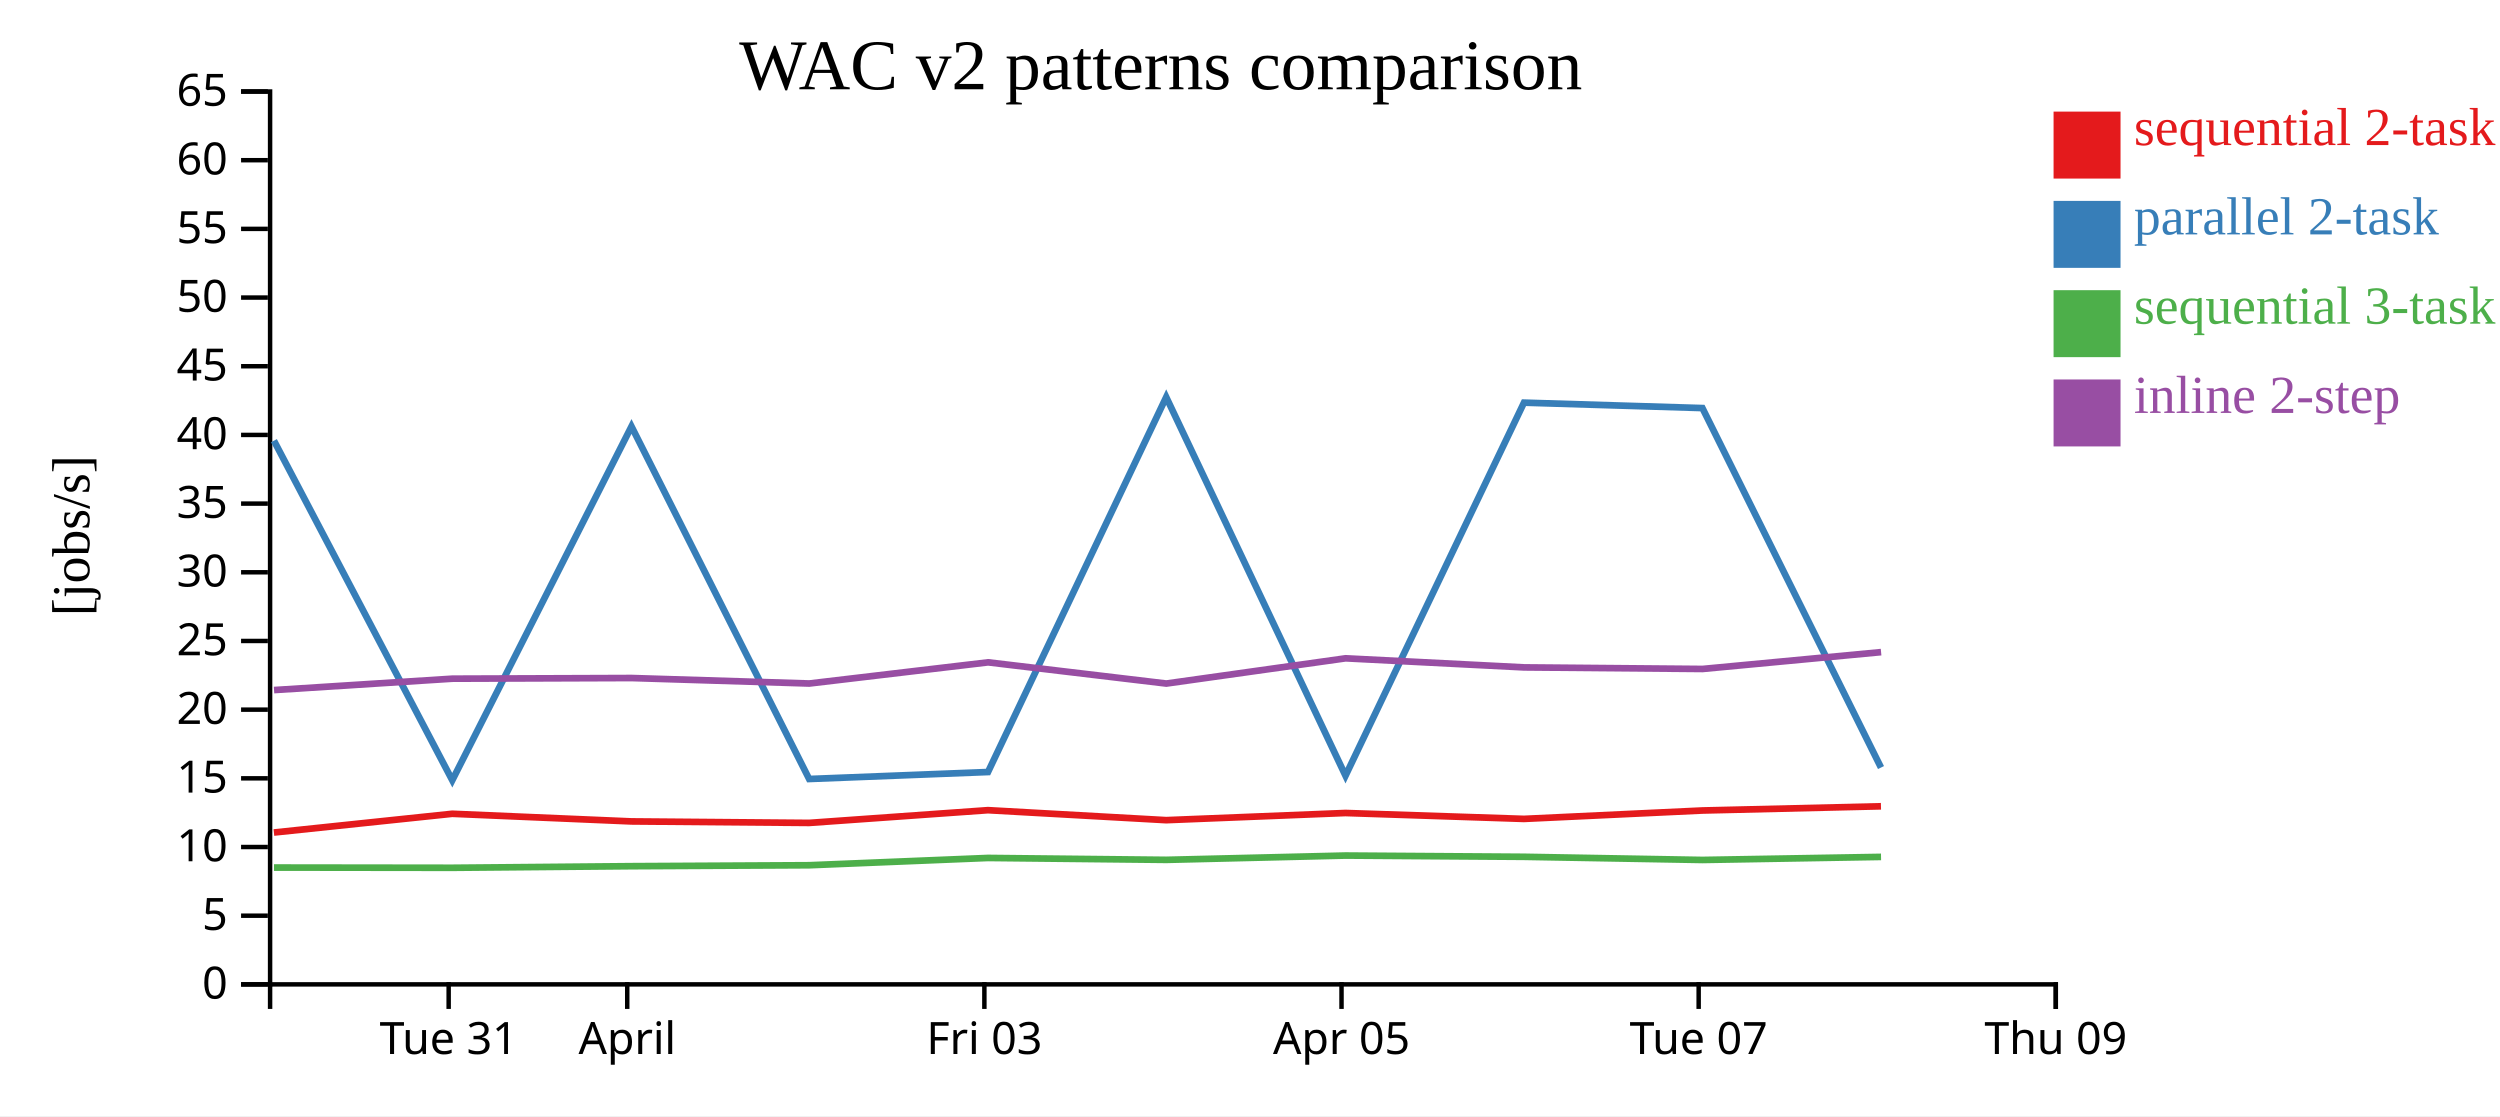
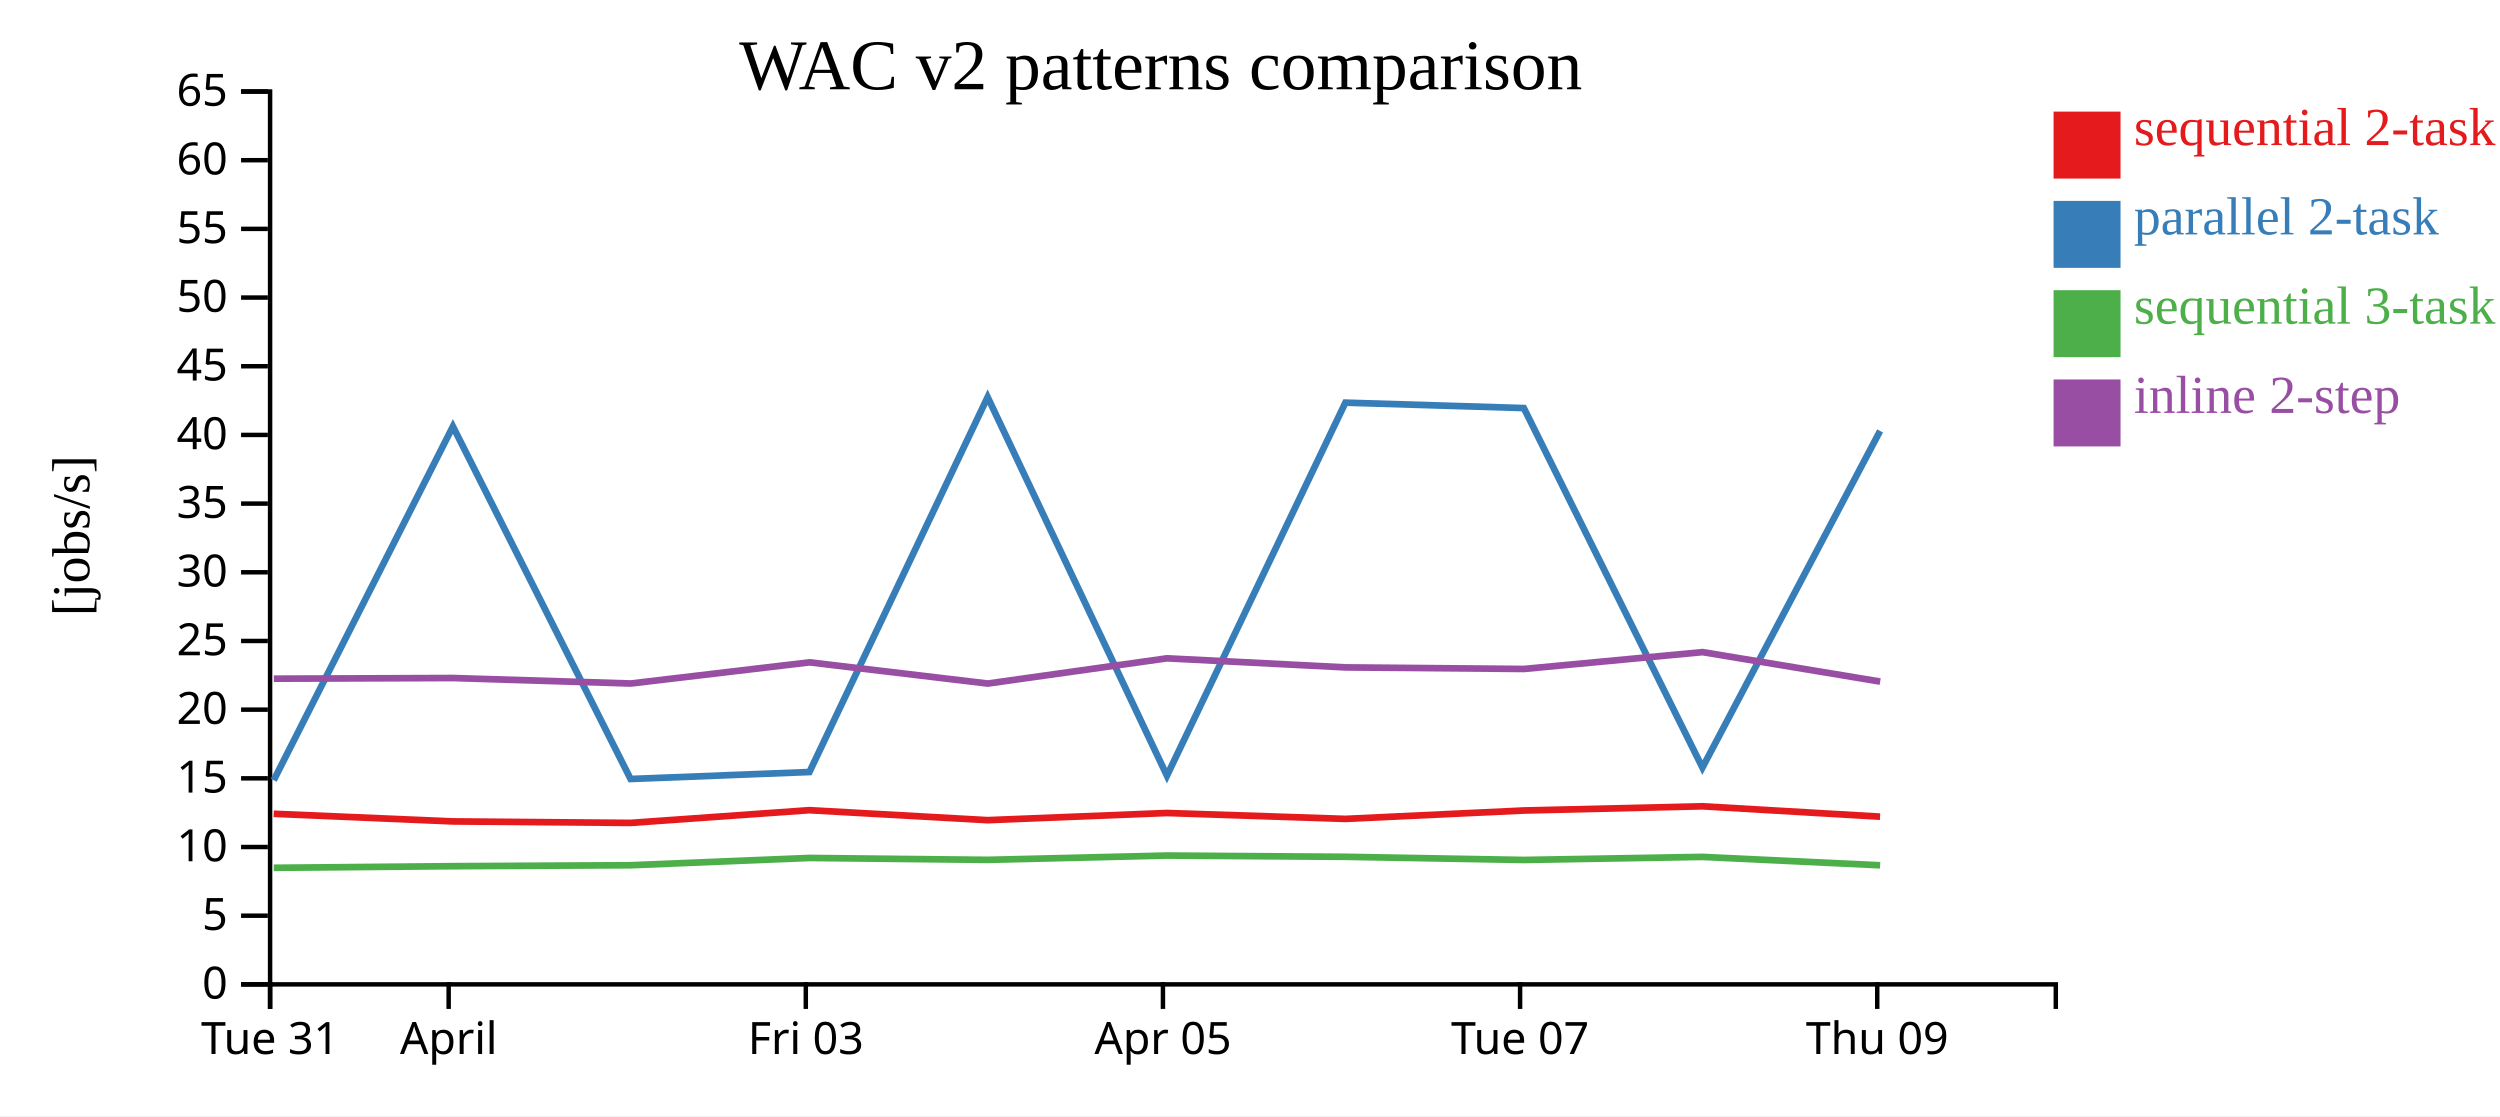
<svg xmlns="http://www.w3.org/2000/svg" width="560" height="250">
  <rect width="100%" height="100%" fill="white" />
  <g transform="translate(60,20)">
    <g transform="translate(0,200)" fill="none" font-size="10" font-family="sans-serif" text-anchor="middle">
      <path class="domain" stroke="currentColor" d="M0.5,6V0.5H400.5V6" />
-       <g class="tick" opacity="1" transform="translate(40.5,0)">
+       <g class="tick" opacity="1" transform="translate(0.5,0)">
        <line stroke="currentColor" y2="6" />
        <text fill="currentColor" y="9" dy="0.71em">Tue 31</text>
      </g>
-       <g class="tick" opacity="1" transform="translate(80.5,0)">
+       <g class="tick" opacity="1" transform="translate(40.5,0)">
        <line stroke="currentColor" y2="6" />
        <text fill="currentColor" y="9" dy="0.71em">April</text>
      </g>
-       <g class="tick" opacity="1" transform="translate(160.5,0)">
+       <g class="tick" opacity="1" transform="translate(120.5,0)">
        <line stroke="currentColor" y2="6" />
        <text fill="currentColor" y="9" dy="0.71em">Fri 03</text>
      </g>
-       <g class="tick" opacity="1" transform="translate(240.5,0)">
+       <g class="tick" opacity="1" transform="translate(200.5,0)">
        <line stroke="currentColor" y2="6" />
        <text fill="currentColor" y="9" dy="0.71em">Apr 05</text>
      </g>
-       <g class="tick" opacity="1" transform="translate(320.5,0)">
+       <g class="tick" opacity="1" transform="translate(280.5,0)">
        <line stroke="currentColor" y2="6" />
        <text fill="currentColor" y="9" dy="0.71em">Tue 07</text>
      </g>
-       <g class="tick" opacity="1" transform="translate(400.5,0)">
+       <g class="tick" opacity="1" transform="translate(360.5,0)">
        <line stroke="currentColor" y2="6" />
        <text fill="currentColor" y="9" dy="0.71em">Thu 09</text>
      </g>
    </g>
    <g fill="none" font-size="10" font-family="sans-serif" text-anchor="end">
      <path class="domain" stroke="currentColor" d="M-6,200.5H0.5V0.5H-6" />
      <g class="tick" opacity="1" transform="translate(0,200.5)">
        <line stroke="currentColor" x2="-6" />
        <text fill="currentColor" x="-9" dy="0.32em">0</text>
      </g>
      <g class="tick" opacity="1" transform="translate(0,185.1154)">
        <line stroke="currentColor" x2="-6" />
        <text fill="currentColor" x="-9" dy="0.32em">5</text>
      </g>
      <g class="tick" opacity="1" transform="translate(0,169.7308)">
        <line stroke="currentColor" x2="-6" />
        <text fill="currentColor" x="-9" dy="0.32em">10</text>
      </g>
      <g class="tick" opacity="1" transform="translate(0,154.3462)">
        <line stroke="currentColor" x2="-6" />
        <text fill="currentColor" x="-9" dy="0.32em">15</text>
      </g>
      <g class="tick" opacity="1" transform="translate(0,138.9615)">
        <line stroke="currentColor" x2="-6" />
        <text fill="currentColor" x="-9" dy="0.32em">20</text>
      </g>
      <g class="tick" opacity="1" transform="translate(0,123.5769)">
        <line stroke="currentColor" x2="-6" />
        <text fill="currentColor" x="-9" dy="0.32em">25</text>
      </g>
      <g class="tick" opacity="1" transform="translate(0,108.1923)">
        <line stroke="currentColor" x2="-6" />
        <text fill="currentColor" x="-9" dy="0.32em">30</text>
      </g>
      <g class="tick" opacity="1" transform="translate(0,92.80769)">
        <line stroke="currentColor" x2="-6" />
        <text fill="currentColor" x="-9" dy="0.32em">35</text>
      </g>
      <g class="tick" opacity="1" transform="translate(0,77.42308)">
        <line stroke="currentColor" x2="-6" />
        <text fill="currentColor" x="-9" dy="0.32em">40</text>
      </g>
      <g class="tick" opacity="1" transform="translate(0,62.03846)">
        <line stroke="currentColor" x2="-6" />
        <text fill="currentColor" x="-9" dy="0.32em">45</text>
      </g>
      <g class="tick" opacity="1" transform="translate(0,46.65385)">
        <line stroke="currentColor" x2="-6" />
        <text fill="currentColor" x="-9" dy="0.32em">50</text>
      </g>
      <g class="tick" opacity="1" transform="translate(0,31.26923)">
        <line stroke="currentColor" x2="-6" />
        <text fill="currentColor" x="-9" dy="0.32em">55</text>
      </g>
      <g class="tick" opacity="1" transform="translate(0,15.88462)">
        <line stroke="currentColor" x2="-6" />
        <text fill="currentColor" x="-9" dy="0.32em">60</text>
      </g>
      <g class="tick" opacity="1" transform="translate(0,0.5)">
        <line stroke="currentColor" x2="-6" />
        <text fill="currentColor" x="-9" dy="0.32em">65</text>
      </g>
    </g>
    <text text-anchor="middle" style="font-size: 12px" transform="rotate(-90)" y="-40" x="-100">[jobs/s]</text>
    <text text-anchor="middle" style="font-size: 16px" y="0" x="200">WAC v2 patterns comparison</text>
-     <path class="line" fill="none" stroke="#e41a1c" stroke-width="1.5" d="M1.351,166.484L41.303,162.287L81.443,163.997L121.245,164.331L161.304,161.479L201.222,163.716L241.386,162.112L281.361,163.433L321.334,161.552L361.336,160.609" />
-     <path class="line" fill="none" stroke="#377eb8" stroke-width="1.5" d="M1.359,78.708L41.311,154.775L81.452,75.529L121.253,154.494L161.312,152.932L201.23,68.956L241.394,153.756L281.369,70.194L321.342,71.409L361.344,151.935" />
-     <path class="line" fill="none" stroke="#4daf4a" stroke-width="1.5" d="M1.371,174.333L41.323,174.386L81.463,174.026L121.264,173.813L161.323,172.181L201.241,172.608L241.404,171.645L281.379,171.925L321.352,172.63L361.354,171.945" />
-     <path class="line" fill="none" stroke="#984ea3" stroke-width="1.5" d="M1.382,134.575L41.333,132.026L81.474,131.878L121.275,133.107L161.333,128.364L201.252,133.116L241.414,127.462L281.39,129.496L321.363,129.847L361.364,126.075" />
+     <path class="line" fill="none" stroke="#e41a1c" stroke-width="1.5" d="M1.303,162.287L41.443,163.997L81.245,164.331L121.304,161.479L161.222,163.716L201.386,162.112L241.361,163.433L281.334,161.552L321.336,160.609L361.134,162.932" />
+     <path class="line" fill="none" stroke="#377eb8" stroke-width="1.5" d="M1.311,154.775L41.452,75.529L81.253,154.494L121.312,152.932L161.23,68.956L201.394,153.756L241.369,70.194L281.342,71.409L321.344,151.935L361.142,76.528" />
+     <path class="line" fill="none" stroke="#4daf4a" stroke-width="1.5" d="M1.323,174.386L41.463,174.026L81.264,173.813L121.323,172.181L161.241,172.608L201.404,171.645L241.379,171.925L281.352,172.63L321.354,171.945L361.153,173.823" />
+     <path class="line" fill="none" stroke="#984ea3" stroke-width="1.5" d="M1.333,132.026L41.474,131.878L81.275,133.107L121.333,128.364L161.252,133.116L201.414,127.462L241.39,129.496L281.363,129.847L321.364,126.075L361.164,132.674" />
    <rect class="dot" x="400" y="5" width="15" height="15" style="fill: #e41a1c;" />
    <rect class="dot" x="400" y="25" width="15" height="15" style="fill: #377eb8;" />
    <rect class="dot" x="400" y="45" width="15" height="15" style="fill: #4daf4a;" />
    <rect class="dot" x="400" y="65" width="15" height="15" style="fill: #984ea3;" />
    <text class="label" x="418" y="12.5" style="fill: #e41a1c; alignment-baseline: middle;" text-anchor="left">sequential 2-task</text>
    <text class="label" x="418" y="32.5" style="fill: #377eb8; alignment-baseline: middle;" text-anchor="left">parallel 2-task</text>
    <text class="label" x="418" y="52.5" style="fill: #4daf4a; alignment-baseline: middle;" text-anchor="left">sequential 3-task</text>
    <text class="label" x="418" y="72.5" style="fill: #984ea3; alignment-baseline: middle;" text-anchor="left">inline 2-step</text>
  </g>
</svg>
